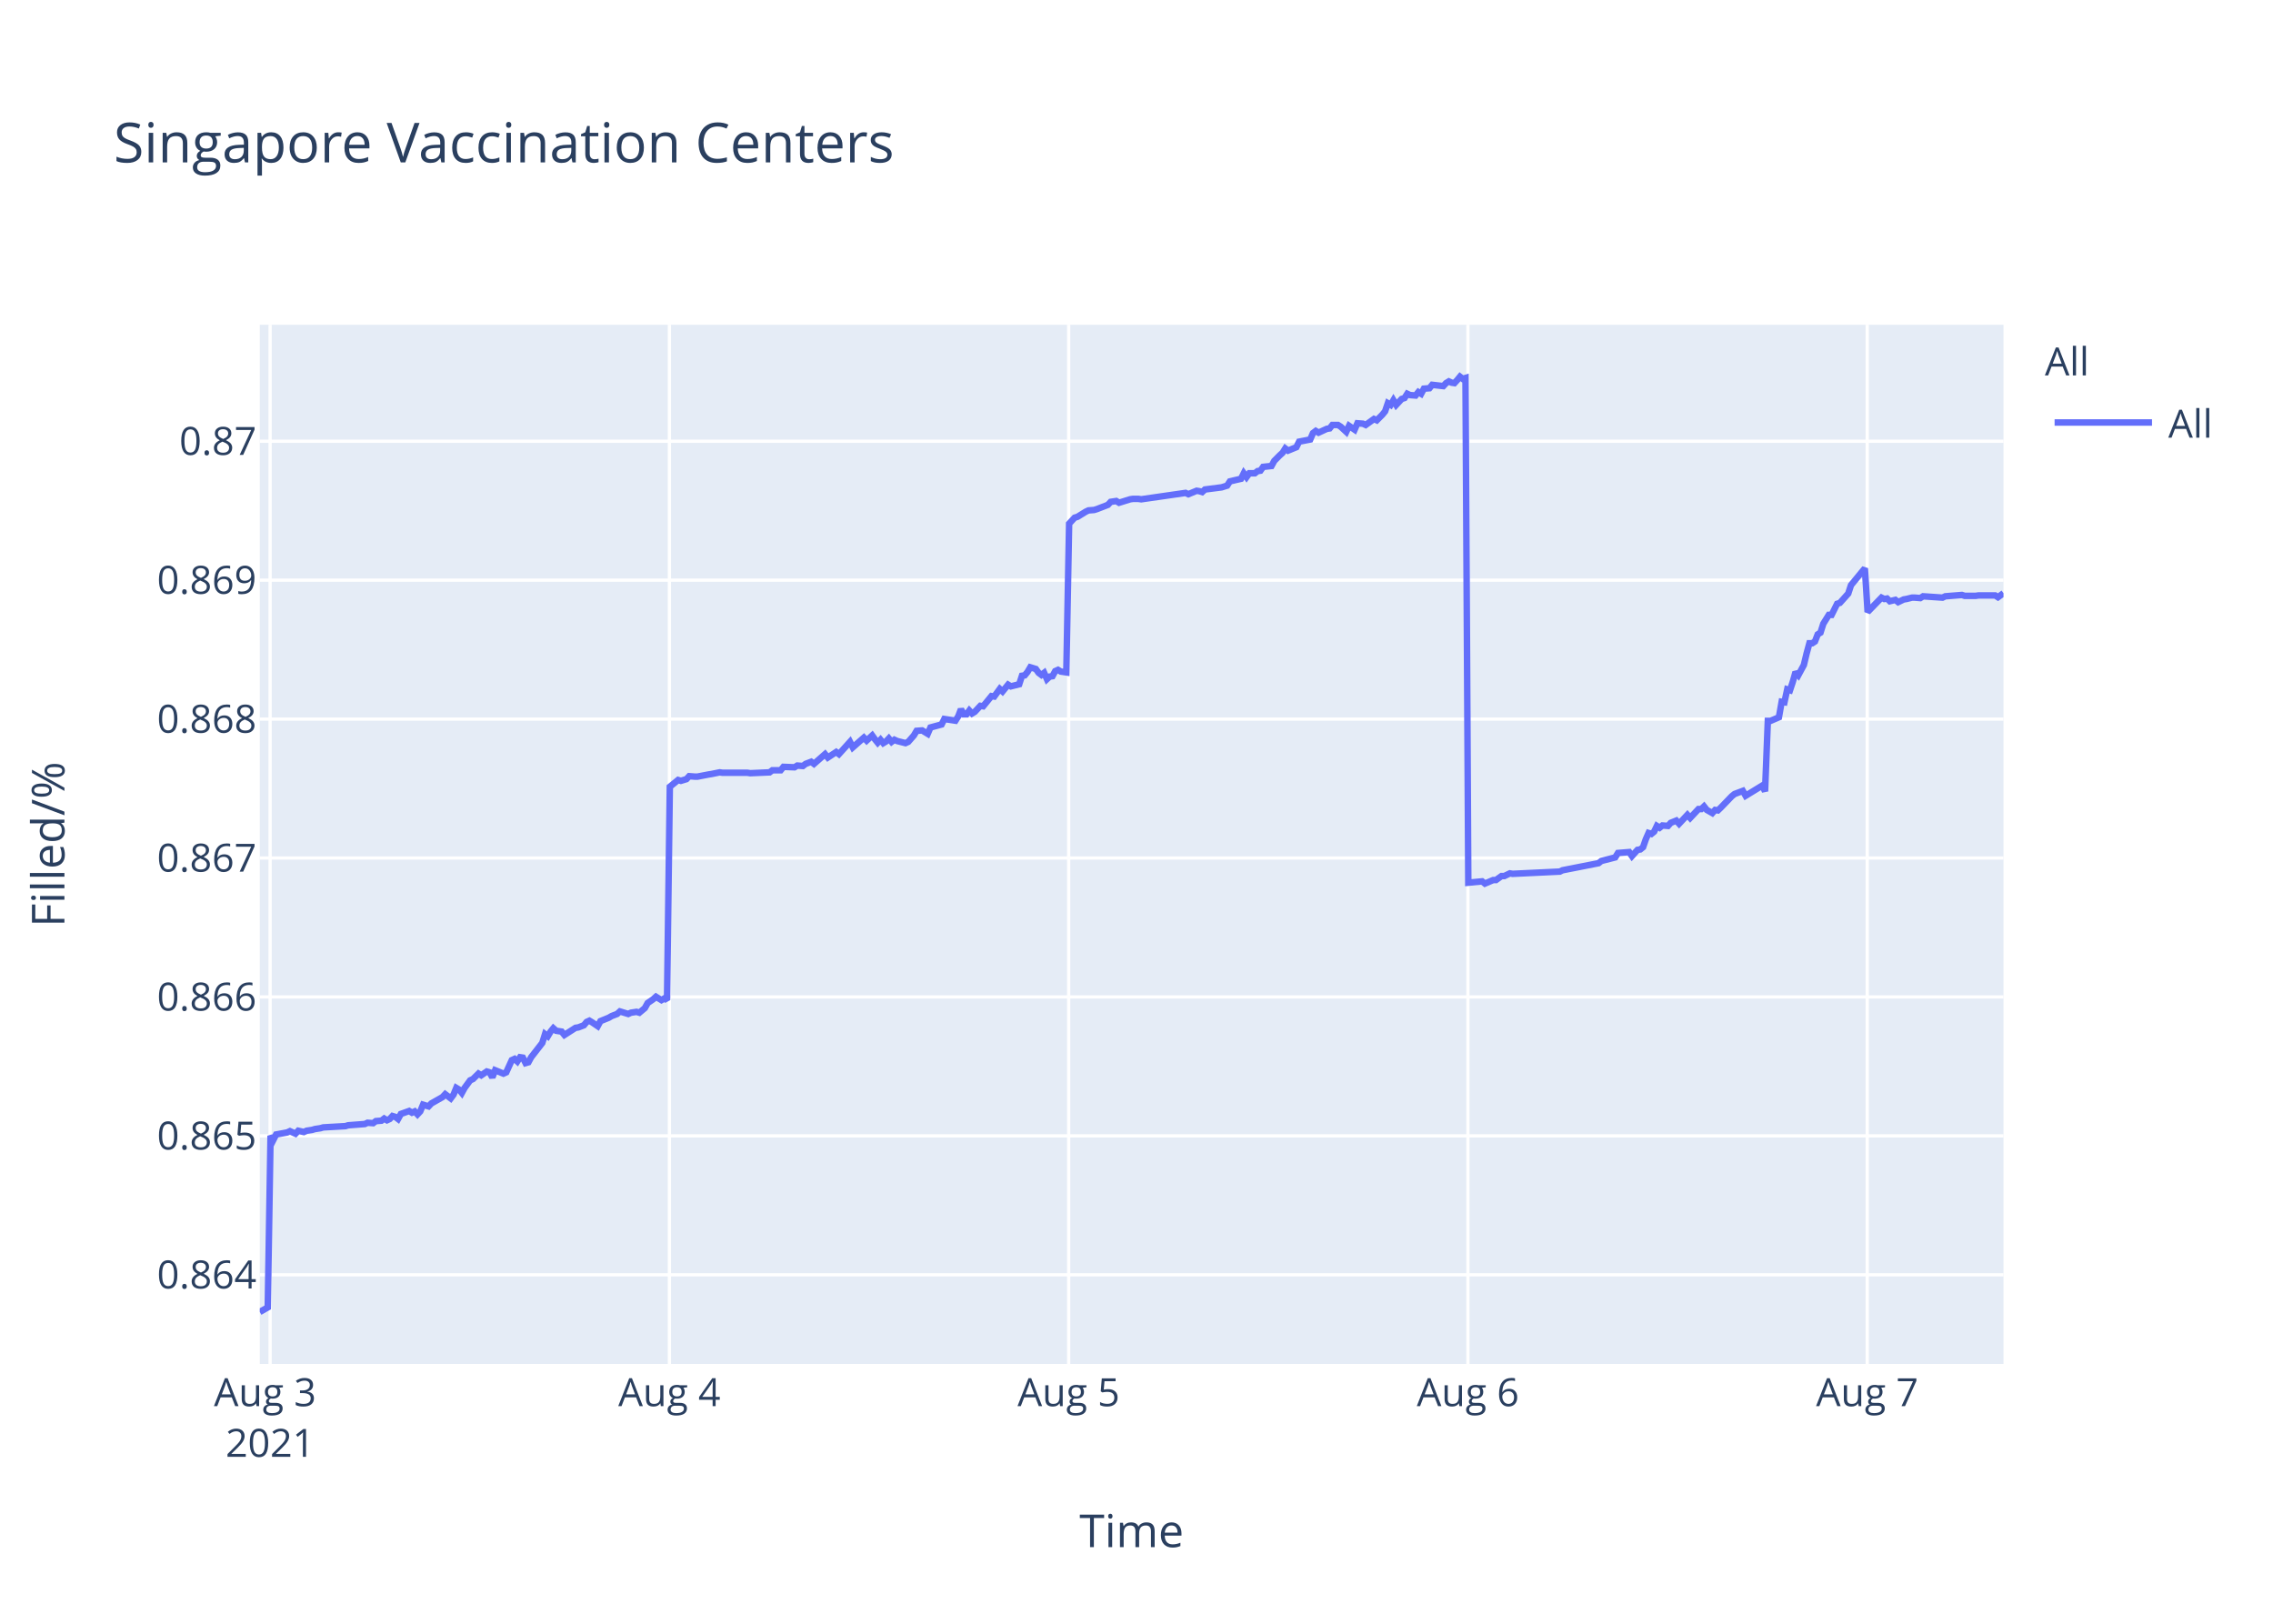
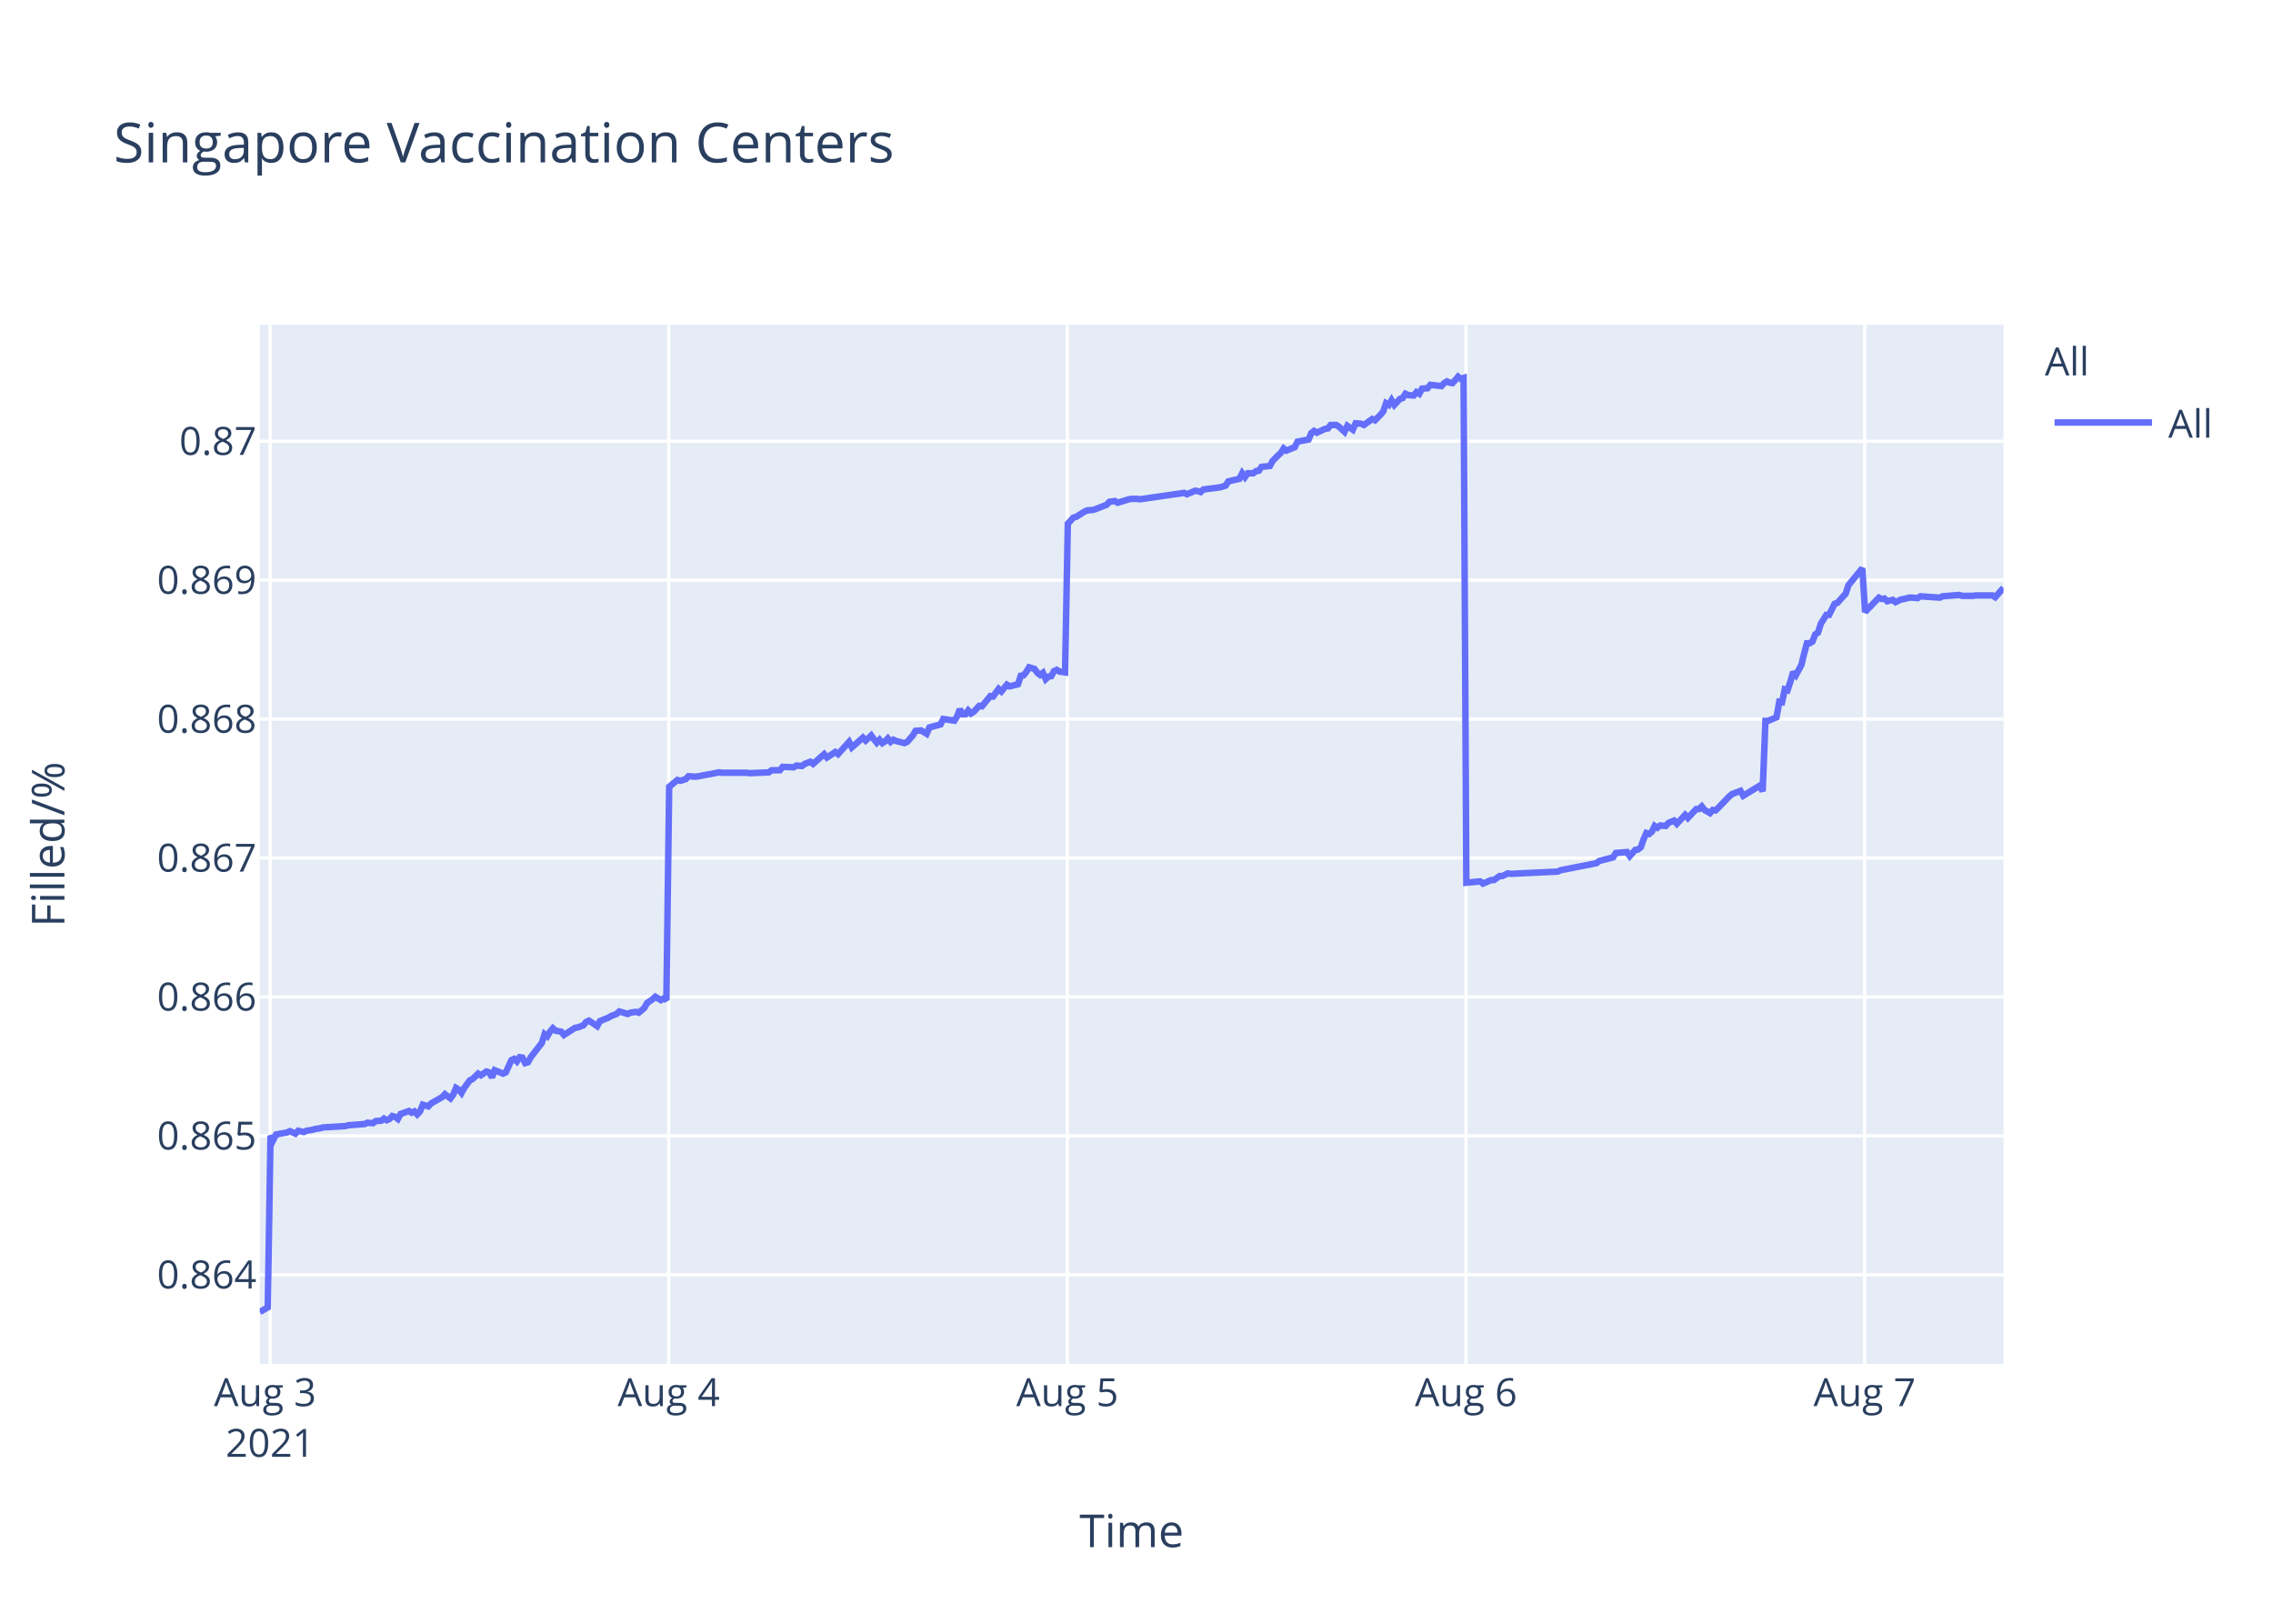
<svg xmlns="http://www.w3.org/2000/svg" class="main-svg" width="700" height="500" style="" viewBox="0 0 700 500">
  <rect x="0" y="0" width="700" height="500" style="fill: rgb(255, 255, 255); fill-opacity: 1;" />
-   <defs id="defs-33b319">
+   <defs id="defs-405f31">
    <g class="clips">
-       <clipPath id="clip33b319xyplot" class="plotclip">
+       <clipPath id="clip405f31xyplot" class="plotclip">
        <rect width="537" height="320" />
      </clipPath>
-       <clipPath class="axesclip" id="clip33b319x">
+       <clipPath class="axesclip" id="clip405f31x">
        <rect x="80" y="0" width="537" height="500" />
      </clipPath>
-       <clipPath class="axesclip" id="clip33b319y">
+       <clipPath class="axesclip" id="clip405f31y">
        <rect x="0" y="100" width="700" height="320" />
      </clipPath>
-       <clipPath class="axesclip" id="clip33b319xy">
+       <clipPath class="axesclip" id="clip405f31xy">
        <rect x="80" y="100" width="537" height="320" />
      </clipPath>
    </g>
    <g class="gradients" />
  </defs>
  <g class="bglayer">
    <rect class="bg" x="80" y="100" width="537" height="320" style="fill: rgb(229, 236, 246); fill-opacity: 1; stroke-width: 0;" />
  </g>
  <g class="layer-below">
    <g class="imagelayer" />
    <g class="shapelayer" />
  </g>
  <g class="cartesianlayer">
    <g class="subplot xy">
      <g class="layer-subplot">
        <g class="shapelayer" />
        <g class="imagelayer" />
      </g>
      <g class="gridlayer">
        <g class="x">
          <path class="xgrid crisp" transform="translate(83.19,0)" d="M0,100v320" style="stroke: rgb(255, 255, 255); stroke-opacity: 1; stroke-width: 1px;" />
-           <path class="xgrid crisp" transform="translate(206.15,0)" d="M0,100v320" style="stroke: rgb(255, 255, 255); stroke-opacity: 1; stroke-width: 1px;" />
-           <path class="xgrid crisp" transform="translate(329.11,0)" d="M0,100v320" style="stroke: rgb(255, 255, 255); stroke-opacity: 1; stroke-width: 1px;" />
-           <path class="xgrid crisp" transform="translate(452.07,0)" d="M0,100v320" style="stroke: rgb(255, 255, 255); stroke-opacity: 1; stroke-width: 1px;" />
-           <path class="xgrid crisp" transform="translate(575.03,0)" d="M0,100v320" style="stroke: rgb(255, 255, 255); stroke-opacity: 1; stroke-width: 1px;" />
+           <path class="xgrid crisp" transform="translate(205.95,0)" d="M0,100v320" style="stroke: rgb(255, 255, 255); stroke-opacity: 1; stroke-width: 1px;" />
+           <path class="xgrid crisp" transform="translate(328.71,0)" d="M0,100v320" style="stroke: rgb(255, 255, 255); stroke-opacity: 1; stroke-width: 1px;" />
+           <path class="xgrid crisp" transform="translate(451.48,0)" d="M0,100v320" style="stroke: rgb(255, 255, 255); stroke-opacity: 1; stroke-width: 1px;" />
+           <path class="xgrid crisp" transform="translate(574.24,0)" d="M0,100v320" style="stroke: rgb(255, 255, 255); stroke-opacity: 1; stroke-width: 1px;" />
        </g>
        <g class="y">
          <path class="ygrid crisp" transform="translate(0,392.55)" d="M80,0h537" style="stroke: rgb(255, 255, 255); stroke-opacity: 1; stroke-width: 1px;" />
          <path class="ygrid crisp" transform="translate(0,349.77)" d="M80,0h537" style="stroke: rgb(255, 255, 255); stroke-opacity: 1; stroke-width: 1px;" />
          <path class="ygrid crisp" transform="translate(0,306.99)" d="M80,0h537" style="stroke: rgb(255, 255, 255); stroke-opacity: 1; stroke-width: 1px;" />
          <path class="ygrid crisp" transform="translate(0,264.21)" d="M80,0h537" style="stroke: rgb(255, 255, 255); stroke-opacity: 1; stroke-width: 1px;" />
          <path class="ygrid crisp" transform="translate(0,221.43)" d="M80,0h537" style="stroke: rgb(255, 255, 255); stroke-opacity: 1; stroke-width: 1px;" />
          <path class="ygrid crisp" transform="translate(0,178.65)" d="M80,0h537" style="stroke: rgb(255, 255, 255); stroke-opacity: 1; stroke-width: 1px;" />
          <path class="ygrid crisp" transform="translate(0,135.87)" d="M80,0h537" style="stroke: rgb(255, 255, 255); stroke-opacity: 1; stroke-width: 1px;" />
        </g>
      </g>
      <g class="zerolinelayer" />
      <path class="xlines-below" />
      <path class="ylines-below" />
      <g class="overlines-below" />
      <g class="xaxislayer-below" />
      <g class="yaxislayer-below" />
      <g class="overaxes-below" />
-       <g class="plot" transform="translate(80,100)" clip-path="url('#clip33b319xyplot')">
+       <g class="plot" transform="translate(80,100)" clip-path="url('#clip405f31xyplot')">
        <g class="scatterlayer mlayer">
-           <g class="trace scatter trace9e78b4" style="stroke-miterlimit: 2; opacity: 1;">
+           <g class="trace scatter trace53d20d" style="stroke-miterlimit: 2; opacity: 1;">
            <g class="fills" />
            <g class="errorbars" />
            <g class="lines">
-               <path class="js-line" d="M0,304L2.46,302.59L3.32,249.74L4.17,251.04L5.03,249.35L8.44,248.71L9.29,248.32L11,249.1L11.86,248.19L13.56,248.58L14.42,248.19L16.12,247.93L16.98,247.67L18.68,247.41L19.54,247.16L26.37,246.77L27.22,246.51L32.35,246.12L33.2,245.73L34.91,245.86L35.76,245.22L37.47,245.09L38.32,244.44L39.18,244.96L40.03,244.57L40.88,243.66L41.74,243.92L42.59,244.57L43.45,243.02L46.01,242.11L46.86,242.63L47.72,242.24L48.57,243.15L49.42,242.24L50.28,240.17L51.98,240.69L52.84,239.78L56.26,237.84L57.11,236.94L58.81,238.23L59.67,237.07L60.52,235L61.38,235.51L62.23,236.55L63.08,235L64.79,232.67L65.65,232.28L67.36,230.6L68.21,231.12L69.91,229.95L70.77,230.21L71.62,231.76L72.48,229.56L75.04,230.6L75.9,230.21L77.61,226.46L78.46,226.07L79.31,226.85L80.16,225.55L81.02,225.68L81.87,227.36L82.73,227.11L83.58,225.55L87,221.16L87.85,218.44L88.7,219.09L89.56,217.66L90.41,216.63L91.27,217.4L92.97,217.66L93.82,218.7L97.25,216.5L98.1,216.37L99.81,215.72L100.66,214.69L101.51,214.3L102.37,214.82L104.07,215.98L104.92,214.43L107.49,213.39L108.35,212.88L110.05,212.23L110.91,211.45L113.47,212.23L114.32,211.84L116.03,211.58L116.89,211.84L118.59,210.42L119.45,208.87L121.15,207.7L122.01,206.93L123.71,207.96L124.57,207.44L125.42,207.96L126.28,142.27L128.84,140.18L129.69,140.44L131.4,139.92L132.25,139.01L133.96,139.14L134.82,139.14L138.23,138.48L139.08,138.35L141.64,137.83L142.5,137.96L150.18,137.96L151.04,138.09L157.01,137.83L157.87,137.18L160.43,137.18L161.28,136.14L164.69,136.27L165.55,135.74L167.26,135.88L168.11,135.22L169.82,134.57L170.67,135.22L174.09,132.22L174.94,133.27L177.51,131.57L178.36,132.22L181.77,128.44L182.63,130.14L186.04,127.14L186.9,128.05L188.61,126.48L189.46,127.66L190.31,128.7L191.17,127.79L192.02,128.83L192.88,128.31L193.73,127.4L194.58,128.44L195.44,127.79L196.29,128.18L198.85,128.83L199.71,128.44L201.43,126.48L202.28,125.05L203.99,124.92L204.84,125.44L205.7,125.96L206.55,124.01L209.97,123.09L210.82,121.4L214.24,121.92L215.09,120.61L215.94,118.4L216.8,119.96L217.66,119.96L218.51,118.79L219.36,119.7L220.21,119.18L221.92,117.35L222.78,117.48L225.34,114.35L226.19,114.48L227.9,112.14L228.75,112.92L230.46,110.83L231.32,111.35L233.88,110.7L234.73,108.09L235.58,107.96L236.43,106.92L237.29,105.48L238.15,105.74L239,106L239.85,107.18L240.71,107.83L241.56,107.18L242.42,109.13L243.27,108.35L244.12,108.22L244.97,106.66L245.83,106.27L246.68,106.79L248.39,107.05L249.25,61.25L250.95,59.41L251.81,59.15L254.37,57.57L255.22,57.17L256.93,57.04L257.78,56.78L261.2,55.46L262.05,54.54L263.76,54.28L264.62,54.81L268.03,53.75L268.88,53.62L270.59,53.62L271.45,53.75L285.11,51.78L285.96,52.18L288.52,51.12L289.37,51.25L290.23,51.52L291.08,50.73L296.21,50.07L297.91,49.54L298.77,48.23L300.47,47.83L302.18,47.44L303.04,45.73L303.89,46.91L304.75,45.73L306.45,45.73L307.3,45.07L308.16,44.94L309.01,43.76L311.57,43.49L312.43,41.91L314.13,40.2L314.99,39.42L315.82,38.1L316.67,38.76L319.23,37.71L320.08,36L323.5,35.34L324.35,33.36L325.21,32.71L326.06,33.23L327.77,32.44L328.63,32.05L329.48,31.92L330.33,30.86L332.04,30.86L332.89,31.39L334.6,32.97L335.46,31.13L337.17,32.31L338.03,30.34L339.73,30.47L340.58,30.86L343.14,29.02L344,29.42L345.7,27.71L346.56,26.66L347.41,24.16L348.27,24.68L349.12,23.24L349.97,24.68L351.68,22.84L352.54,22.58L353.39,21.26L354.24,21.66L355.95,21.79L356.8,20.74L357.66,21.26L358.51,19.68L360.22,19.55L361.07,18.5L364.49,18.89L365.34,17.97L366.19,17.45L367.05,17.84L367.91,17.97L368.76,17.05L369.62,16L370.46,16.66L371.32,16.39L372.18,171.81L376.44,171.4L377.3,172.08L379.86,170.99L380.71,170.99L382.42,169.76L383.28,169.76L384.98,168.94L385.84,169.08L400.36,168.39L401.21,167.98L412.3,165.8L413.16,165.12L417.43,164.02L418.28,162.66L421.73,162.38L422.58,163.61L424.29,161.7L425.14,161.57L426,160.88L426.85,158.43L427.7,156.51L428.56,156.79L429.41,156.1L430.26,154.33L431.12,154.88L431.97,154.19L433.68,154.33L434.54,153.37L436.24,152.69L437.1,153.65L439.66,150.92L440.51,151.87L443.07,149.14L443.93,149.14L444.78,148.32L445.64,149.41L447.34,150.37L448.2,149.41L449.05,149.55L449.91,148.73L453.33,145.18L454.18,144.5L456.73,143.54L457.59,145.04L462.72,141.9L463.57,143.68L464.43,121.97L465.28,121.97L467.84,120.88L468.69,116.1L469.54,116.24L470.4,112.28L471.25,112.55L472.11,109.96L472.96,106.95L473.82,107.91L475.52,104.77L476.37,101.22L477.23,98.08L478.09,98.08L478.94,97.53L479.79,95.35L480.65,94.8L481.51,92.07L483.21,89.34L484.06,89.34L485.77,85.93L486.62,85.65L489.19,82.78L490.04,80.19L494.31,75L495.16,88.44L499.44,84.03L500.29,84.45L501.14,84.31L501.99,85.14L503.71,84.72L504.56,85.41L506.27,84.59L507.11,84.45L508.83,84.03L509.68,84.03L511.39,84.17L512.24,83.62L518.22,84.03L519.08,83.62L524.2,83.21L525.05,83.48L528.46,83.48L529.32,83.35L531.03,83.35L531.88,83.35L534.44,83.35L535.3,83.9L537,82.66" style="vector-effect: non-scaling-stroke; fill: none; stroke: rgb(99, 110, 250); stroke-opacity: 1; stroke-width: 2px; opacity: 1;" />
+               <path class="js-line" d="M0,304L2.46,302.59L3.31,249.74L4.16,251.04L5.02,249.35L8.42,248.71L9.28,248.32L10.98,249.1L11.84,248.19L13.54,248.58L14.39,248.19L16.1,247.93L16.95,247.67L18.65,247.41L19.51,247.16L26.33,246.77L27.18,246.51L32.3,246.12L33.15,245.73L34.86,245.86L35.71,245.22L37.41,245.09L38.26,244.44L39.12,244.96L39.97,244.57L40.82,243.66L41.67,243.92L42.53,244.57L43.38,243.02L45.93,242.11L46.79,242.63L47.64,242.24L48.49,243.15L49.34,242.24L50.2,240.17L51.9,240.69L52.75,239.78L56.17,237.84L57.02,236.94L58.72,238.23L59.58,237.07L60.43,235L61.28,235.51L62.13,236.55L62.98,235L64.69,232.67L65.54,232.28L67.25,230.6L68.1,231.12L69.8,229.95L70.66,230.21L71.51,231.76L72.36,229.56L74.92,230.6L75.78,230.21L77.48,226.46L78.33,226.07L79.18,226.85L80.04,225.55L80.89,225.68L81.74,227.36L82.59,227.11L83.45,225.55L86.86,221.16L87.71,218.44L88.56,219.09L89.41,217.66L90.27,216.63L91.12,217.4L92.82,217.66L93.68,218.7L97.09,216.5L97.94,216.37L99.65,215.72L100.5,214.69L101.35,214.3L102.2,214.82L103.91,215.98L104.76,214.43L107.32,213.39L108.18,212.88L109.88,212.23L110.73,211.45L113.29,212.23L114.14,211.84L115.85,211.58L116.7,211.84L118.4,210.42L119.26,208.87L120.96,207.7L121.81,206.93L123.51,207.96L124.37,207.44L125.22,207.96L126.08,142.27L128.63,140.18L129.49,140.44L131.19,139.92L132.04,139.01L133.75,139.14L134.6,139.14L138.01,138.48L138.86,138.35L141.42,137.83L142.27,137.96L149.94,137.96L150.8,138.09L156.76,137.83L157.62,137.18L160.17,137.18L161.03,136.14L164.43,136.27L165.29,135.74L166.99,135.88L167.84,135.22L169.55,134.57L170.4,135.22L173.81,132.22L174.67,133.27L177.22,131.57L178.08,132.22L181.49,128.44L182.34,130.14L185.75,127.14L186.6,128.05L188.31,126.48L189.16,127.66L190.01,128.7L190.86,127.79L191.72,128.83L192.57,128.31L193.42,127.4L194.27,128.44L195.12,127.79L195.98,128.18L198.54,128.83L199.39,128.44L201.11,126.48L201.96,125.05L203.66,124.92L204.52,125.44L205.37,125.96L206.22,124.01L209.63,123.09L210.49,121.4L213.9,121.92L214.75,120.61L215.6,118.4L216.45,119.96L217.31,119.96L218.16,118.79L219.01,119.7L219.86,119.18L221.57,117.35L222.42,117.48L224.98,114.35L225.83,114.48L227.54,112.14L228.39,112.92L230.09,110.83L230.95,111.35L233.5,110.7L234.36,108.09L235.21,107.96L236.06,106.92L236.92,105.48L237.77,105.74L238.62,106L239.47,107.18L240.33,107.83L241.18,107.18L242.04,109.13L242.88,108.35L243.73,108.22L244.58,106.66L245.44,106.27L246.29,106.79L248,107.05L248.85,61.25L250.55,59.41L251.41,59.15L253.96,57.57L254.82,57.17L256.52,57.04L257.37,56.78L260.78,55.46L261.64,54.54L263.34,54.28L264.2,54.81L267.61,53.75L268.46,53.62L270.16,53.62L271.01,53.75L284.65,51.78L285.51,52.18L288.06,51.12L288.91,51.25L289.77,51.52L290.61,50.73L295.73,50.07L297.44,49.54L298.29,48.23L299.99,47.83L301.7,47.44L302.55,45.73L303.41,46.91L304.26,45.73L305.97,45.73L306.81,45.07L307.67,44.94L308.52,43.76L311.08,43.49L311.93,41.91L313.63,40.2L314.49,39.42L315.32,38.1L316.16,38.76L318.72,37.71L319.57,36L322.99,35.34L323.83,33.36L324.69,32.71L325.54,33.23L327.25,32.44L328.1,32.05L328.96,31.92L329.8,30.86L331.51,30.86L332.36,31.39L334.07,32.97L334.93,31.13L336.63,32.31L337.49,30.34L339.19,30.47L340.04,30.86L342.6,29.02L343.45,29.42L345.15,27.71L346.01,26.66L346.86,24.16L347.72,24.68L348.56,23.24L349.41,24.68L351.12,22.84L351.97,22.58L352.83,21.26L353.67,21.66L355.38,21.79L356.23,20.74L357.09,21.26L357.94,19.68L359.64,19.55L360.5,18.5L363.91,18.89L364.76,17.97L365.61,17.45L366.47,17.84L367.32,17.97L368.17,17.05L369.03,16L369.87,16.66L370.73,16.39L371.58,171.81L375.85,171.4L376.7,172.08L379.26,170.99L380.11,170.99L381.81,169.76L382.66,169.76L384.37,168.94L385.22,169.08L399.72,168.39L400.57,167.98L411.64,165.8L412.5,165.12L416.76,164.02L417.62,162.66L421.06,162.38L421.91,163.61L423.61,161.7L424.46,161.57L425.32,160.88L426.17,158.43L427.02,156.51L427.87,156.79L428.73,156.1L429.58,154.33L430.43,154.88L431.28,154.19L432.99,154.33L433.85,153.37L435.55,152.69L436.4,153.65L438.96,150.92L439.81,151.87L442.37,149.14L443.22,149.14L444.07,148.32L444.93,149.41L446.63,150.37L447.48,149.41L448.34,149.55L449.19,148.73L452.6,145.18L453.46,144.5L456.01,143.54L456.86,145.04L461.98,141.9L462.83,143.68L463.69,121.97L464.54,121.97L467.09,120.88L467.95,116.1L468.8,116.24L469.65,112.28L470.5,112.55L471.36,109.96L472.21,106.95L473.06,107.91L474.76,104.77L475.62,101.22L476.47,98.08L477.33,98.08L478.18,97.53L479.03,95.35L479.88,94.8L480.74,92.07L482.44,89.34L483.29,89.34L485,85.93L485.85,85.65L488.41,82.78L489.26,80.19L493.52,75L494.38,88.44L498.64,84.03L499.49,84.45L500.35,84.31L501.2,85.14L502.9,84.72L503.76,85.41L505.46,84.59L506.31,84.45L508.02,84.03L508.87,84.03L510.58,84.17L511.43,83.62L517.39,84.03L518.25,83.62L523.37,83.21L524.22,83.48L527.62,83.48L528.47,83.35L530.18,83.35L531.03,83.35L533.59,83.35L534.45,83.9L537,81.01" style="vector-effect: non-scaling-stroke; fill: none; stroke: rgb(99, 110, 250); stroke-opacity: 1; stroke-width: 2px; opacity: 1;" />
            </g>
            <g class="points" />
            <g class="text" />
          </g>
        </g>
      </g>
      <g class="overplot" />
      <path class="xlines-above crisp" d="M0,0" style="fill: none;" />
      <path class="ylines-above crisp" d="M0,0" style="fill: none;" />
      <g class="overlines-above" />
      <g class="xaxislayer-above">
        <g class="xtick">
          <text text-anchor="middle" x="0" y="433" transform="translate(83.19,0)" style="font-family: 'Open Sans', verdana, arial, sans-serif; font-size: 12px; fill: rgb(42, 63, 95); fill-opacity: 1; white-space: pre;">
            <tspan class="line" dy="0em" x="0" y="433">Aug 3</tspan>
            <tspan class="line" dy="1.3em" x="0" y="433">2021</tspan>
          </text>
        </g>
        <g class="xtick">
-           <text text-anchor="middle" x="0" y="433" transform="translate(206.15,0)" style="font-family: 'Open Sans', verdana, arial, sans-serif; font-size: 12px; fill: rgb(42, 63, 95); fill-opacity: 1; white-space: pre;">Aug 4</text>
+           <text text-anchor="middle" x="0" y="433" transform="translate(205.95,0)" style="font-family: 'Open Sans', verdana, arial, sans-serif; font-size: 12px; fill: rgb(42, 63, 95); fill-opacity: 1; white-space: pre;">Aug 4</text>
        </g>
        <g class="xtick">
-           <text text-anchor="middle" x="0" y="433" transform="translate(329.11,0)" style="font-family: 'Open Sans', verdana, arial, sans-serif; font-size: 12px; fill: rgb(42, 63, 95); fill-opacity: 1; white-space: pre;">Aug 5</text>
+           <text text-anchor="middle" x="0" y="433" transform="translate(328.71,0)" style="font-family: 'Open Sans', verdana, arial, sans-serif; font-size: 12px; fill: rgb(42, 63, 95); fill-opacity: 1; white-space: pre;">Aug 5</text>
        </g>
        <g class="xtick">
-           <text text-anchor="middle" x="0" y="433" transform="translate(452.07,0)" style="font-family: 'Open Sans', verdana, arial, sans-serif; font-size: 12px; fill: rgb(42, 63, 95); fill-opacity: 1; white-space: pre;">Aug 6</text>
+           <text text-anchor="middle" x="0" y="433" transform="translate(451.48,0)" style="font-family: 'Open Sans', verdana, arial, sans-serif; font-size: 12px; fill: rgb(42, 63, 95); fill-opacity: 1; white-space: pre;">Aug 6</text>
        </g>
        <g class="xtick">
-           <text text-anchor="middle" x="0" y="433" transform="translate(575.03,0)" style="font-family: 'Open Sans', verdana, arial, sans-serif; font-size: 12px; fill: rgb(42, 63, 95); fill-opacity: 1; white-space: pre;">Aug 7</text>
+           <text text-anchor="middle" x="0" y="433" transform="translate(574.24,0)" style="font-family: 'Open Sans', verdana, arial, sans-serif; font-size: 12px; fill: rgb(42, 63, 95); fill-opacity: 1; white-space: pre;">Aug 7</text>
        </g>
      </g>
      <g class="yaxislayer-above">
        <g class="ytick">
          <text text-anchor="end" x="79" y="4.2" transform="translate(0,392.55)" style="font-family: 'Open Sans', verdana, arial, sans-serif; font-size: 12px; fill: rgb(42, 63, 95); fill-opacity: 1; white-space: pre;">0.864</text>
        </g>
        <g class="ytick">
          <text text-anchor="end" x="79" y="4.2" transform="translate(0,349.77)" style="font-family: 'Open Sans', verdana, arial, sans-serif; font-size: 12px; fill: rgb(42, 63, 95); fill-opacity: 1; white-space: pre;">0.865</text>
        </g>
        <g class="ytick">
          <text text-anchor="end" x="79" y="4.2" transform="translate(0,306.99)" style="font-family: 'Open Sans', verdana, arial, sans-serif; font-size: 12px; fill: rgb(42, 63, 95); fill-opacity: 1; white-space: pre;">0.866</text>
        </g>
        <g class="ytick">
          <text text-anchor="end" x="79" y="4.2" transform="translate(0,264.21)" style="font-family: 'Open Sans', verdana, arial, sans-serif; font-size: 12px; fill: rgb(42, 63, 95); fill-opacity: 1; white-space: pre;">0.867</text>
        </g>
        <g class="ytick">
          <text text-anchor="end" x="79" y="4.2" transform="translate(0,221.43)" style="font-family: 'Open Sans', verdana, arial, sans-serif; font-size: 12px; fill: rgb(42, 63, 95); fill-opacity: 1; white-space: pre;">0.868</text>
        </g>
        <g class="ytick">
          <text text-anchor="end" x="79" y="4.2" transform="translate(0,178.65)" style="font-family: 'Open Sans', verdana, arial, sans-serif; font-size: 12px; fill: rgb(42, 63, 95); fill-opacity: 1; white-space: pre;">0.869</text>
        </g>
        <g class="ytick">
          <text text-anchor="end" x="79" y="4.2" transform="translate(0,135.87)" style="font-family: 'Open Sans', verdana, arial, sans-serif; font-size: 12px; fill: rgb(42, 63, 95); fill-opacity: 1; white-space: pre;">0.87</text>
        </g>
      </g>
      <g class="overaxes-above" />
    </g>
  </g>
  <g class="polarlayer" />
  <g class="ternarylayer" />
  <g class="geolayer" />
  <g class="funnelarealayer" />
  <g class="pielayer" />
  <g class="treemaplayer" />
  <g class="sunburstlayer" />
  <g class="glimages" />
-   <defs id="topdefs-33b319">
+   <defs id="topdefs-405f31">
    <g class="clips" />
-     <clipPath id="legend33b319">
+     <clipPath id="legend405f31">
      <rect width="60" height="45" x="0" y="0" />
    </clipPath>
  </defs>
  <g class="layer-above">
    <g class="imagelayer" />
    <g class="shapelayer" />
  </g>
  <g class="infolayer">
    <g class="legend" pointer-events="all" transform="translate(627.74,100)">
      <rect class="bg" shape-rendering="crispEdges" width="60" height="45" x="0" y="0" style="stroke: rgb(68, 68, 68); stroke-opacity: 1; fill: rgb(255, 255, 255); fill-opacity: 1; stroke-width: 0px;" />
-       <g class="scrollbox" transform="" clip-path="url('#legend33b319')">
+       <g class="scrollbox" transform="" clip-path="url('#legend405f31')">
        <text class="legendtitletext" text-anchor="start" x="2" y="15.6" style="font-family: 'Open Sans', verdana, arial, sans-serif; font-size: 12px; fill: rgb(42, 63, 95); fill-opacity: 1; white-space: pre;">All</text>
        <g class="groups" transform="">
          <g class="traces" transform="translate(0,30.1)" style="opacity: 1;">
            <text class="legendtext" text-anchor="start" x="40" y="4.68" style="font-family: 'Open Sans', verdana, arial, sans-serif; font-size: 12px; fill: rgb(42, 63, 95); fill-opacity: 1; white-space: pre;">All</text>
            <g class="layers" style="opacity: 1;">
              <g class="legendfill" />
              <g class="legendlines">
                <path class="js-line" d="M5,0h30" style="fill: none; stroke: rgb(99, 110, 250); stroke-opacity: 1; stroke-width: 2px;" />
              </g>
              <g class="legendsymbols">
                <g class="legendpoints" />
              </g>
            </g>
            <rect class="legendtoggle" x="0" y="-9.5" width="54.891" height="19" style="fill: rgb(0, 0, 0); fill-opacity: 0;" />
          </g>
        </g>
      </g>
      <rect class="scrollbar" rx="20" ry="3" width="0" height="0" x="0" y="0" style="fill: rgb(128, 139, 164); fill-opacity: 1;" />
    </g>
    <g class="g-gtitle">
      <text class="gtitle" x="35" y="50" text-anchor="start" dy="0em" style="font-family: 'Open Sans', verdana, arial, sans-serif; font-size: 17px; fill: rgb(42, 63, 95); opacity: 1; font-weight: normal; white-space: pre;">Singapore Vaccination Centers</text>
    </g>
    <g class="g-xtitle">
      <text class="xtitle" x="348.5" y="476.409" text-anchor="middle" style="font-family: 'Open Sans', verdana, arial, sans-serif; font-size: 14px; fill: rgb(42, 63, 95); opacity: 1; font-weight: normal; white-space: pre;">Time</text>
    </g>
    <g class="g-ytitle">
      <text class="ytitle" transform="rotate(-90,19.84063,260)" x="19.841" y="260" text-anchor="middle" style="font-family: 'Open Sans', verdana, arial, sans-serif; font-size: 14px; fill: rgb(42, 63, 95); opacity: 1; font-weight: normal; white-space: pre;">Filled/%</text>
    </g>
  </g>
</svg>
